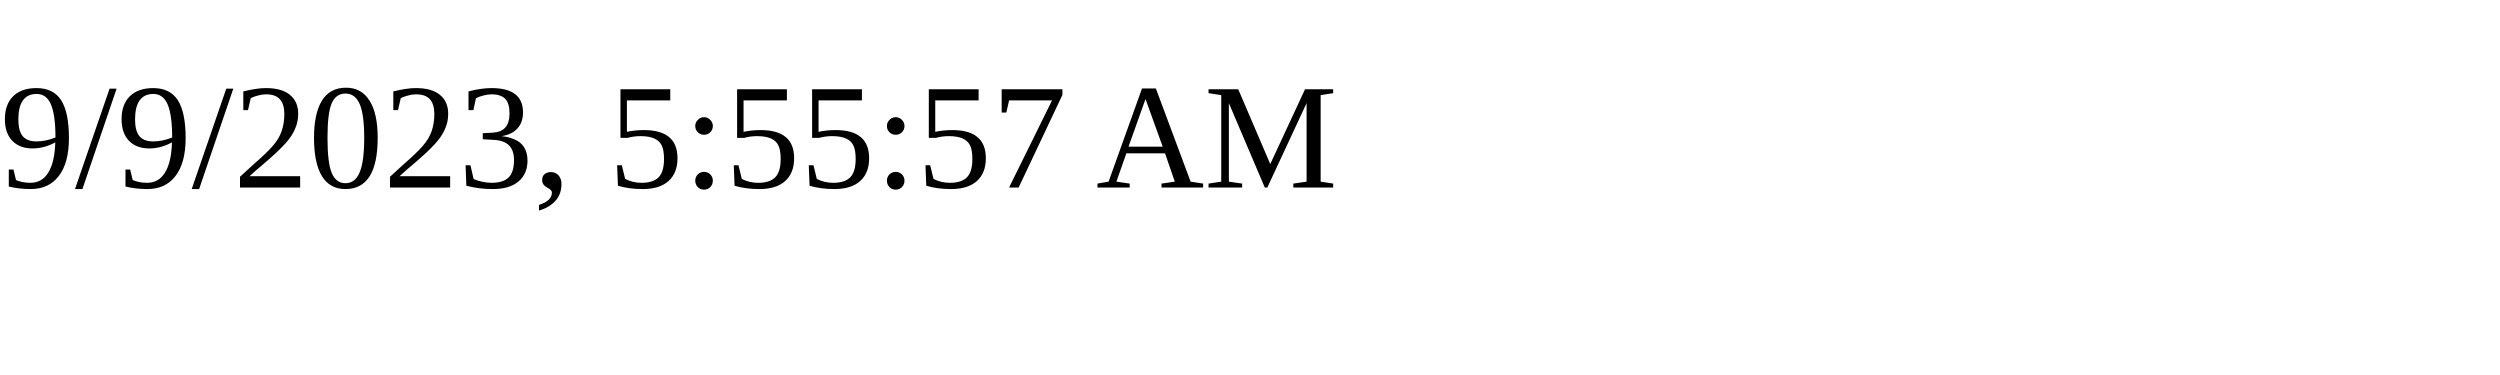
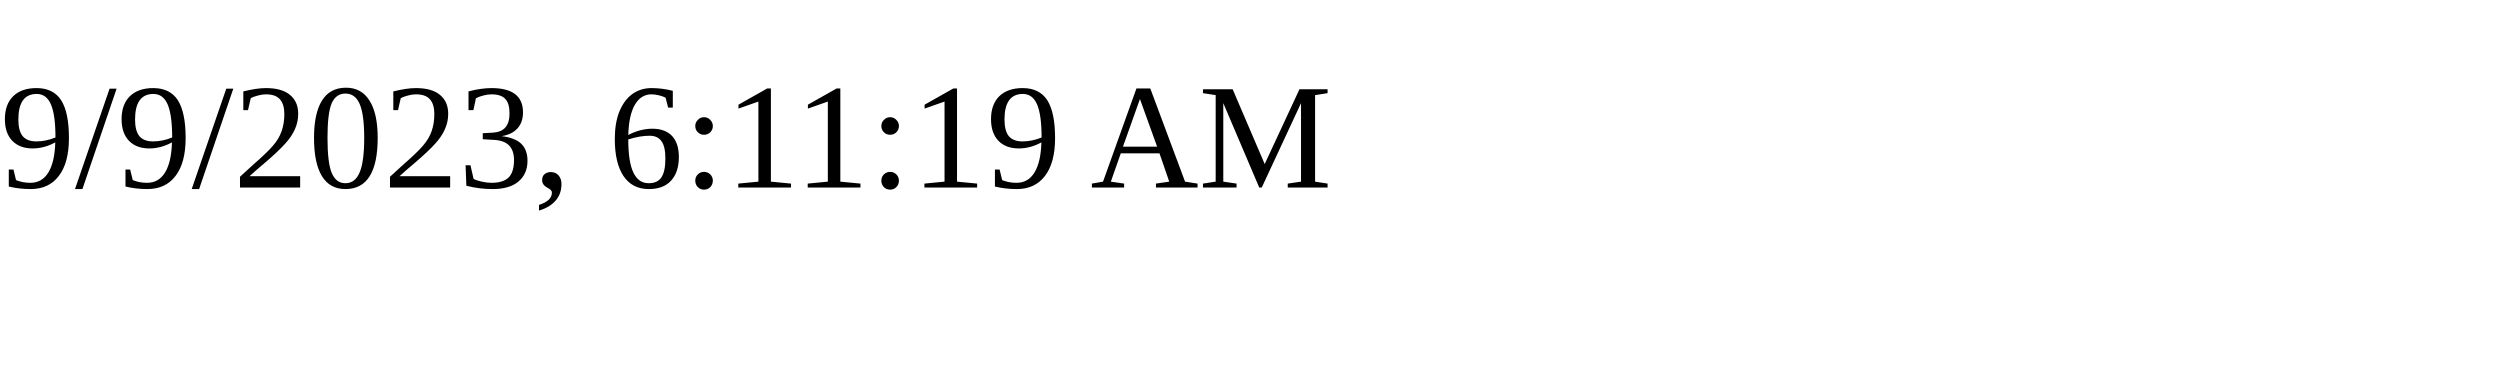
<svg xmlns="http://www.w3.org/2000/svg" height="30" width="200">
-   <text x="0" y="15">9/9/2023, 5:55:57 AM</text>
+   <text x="0" y="15">9/9/2023, 6:11:19 AM</text>
</svg>
